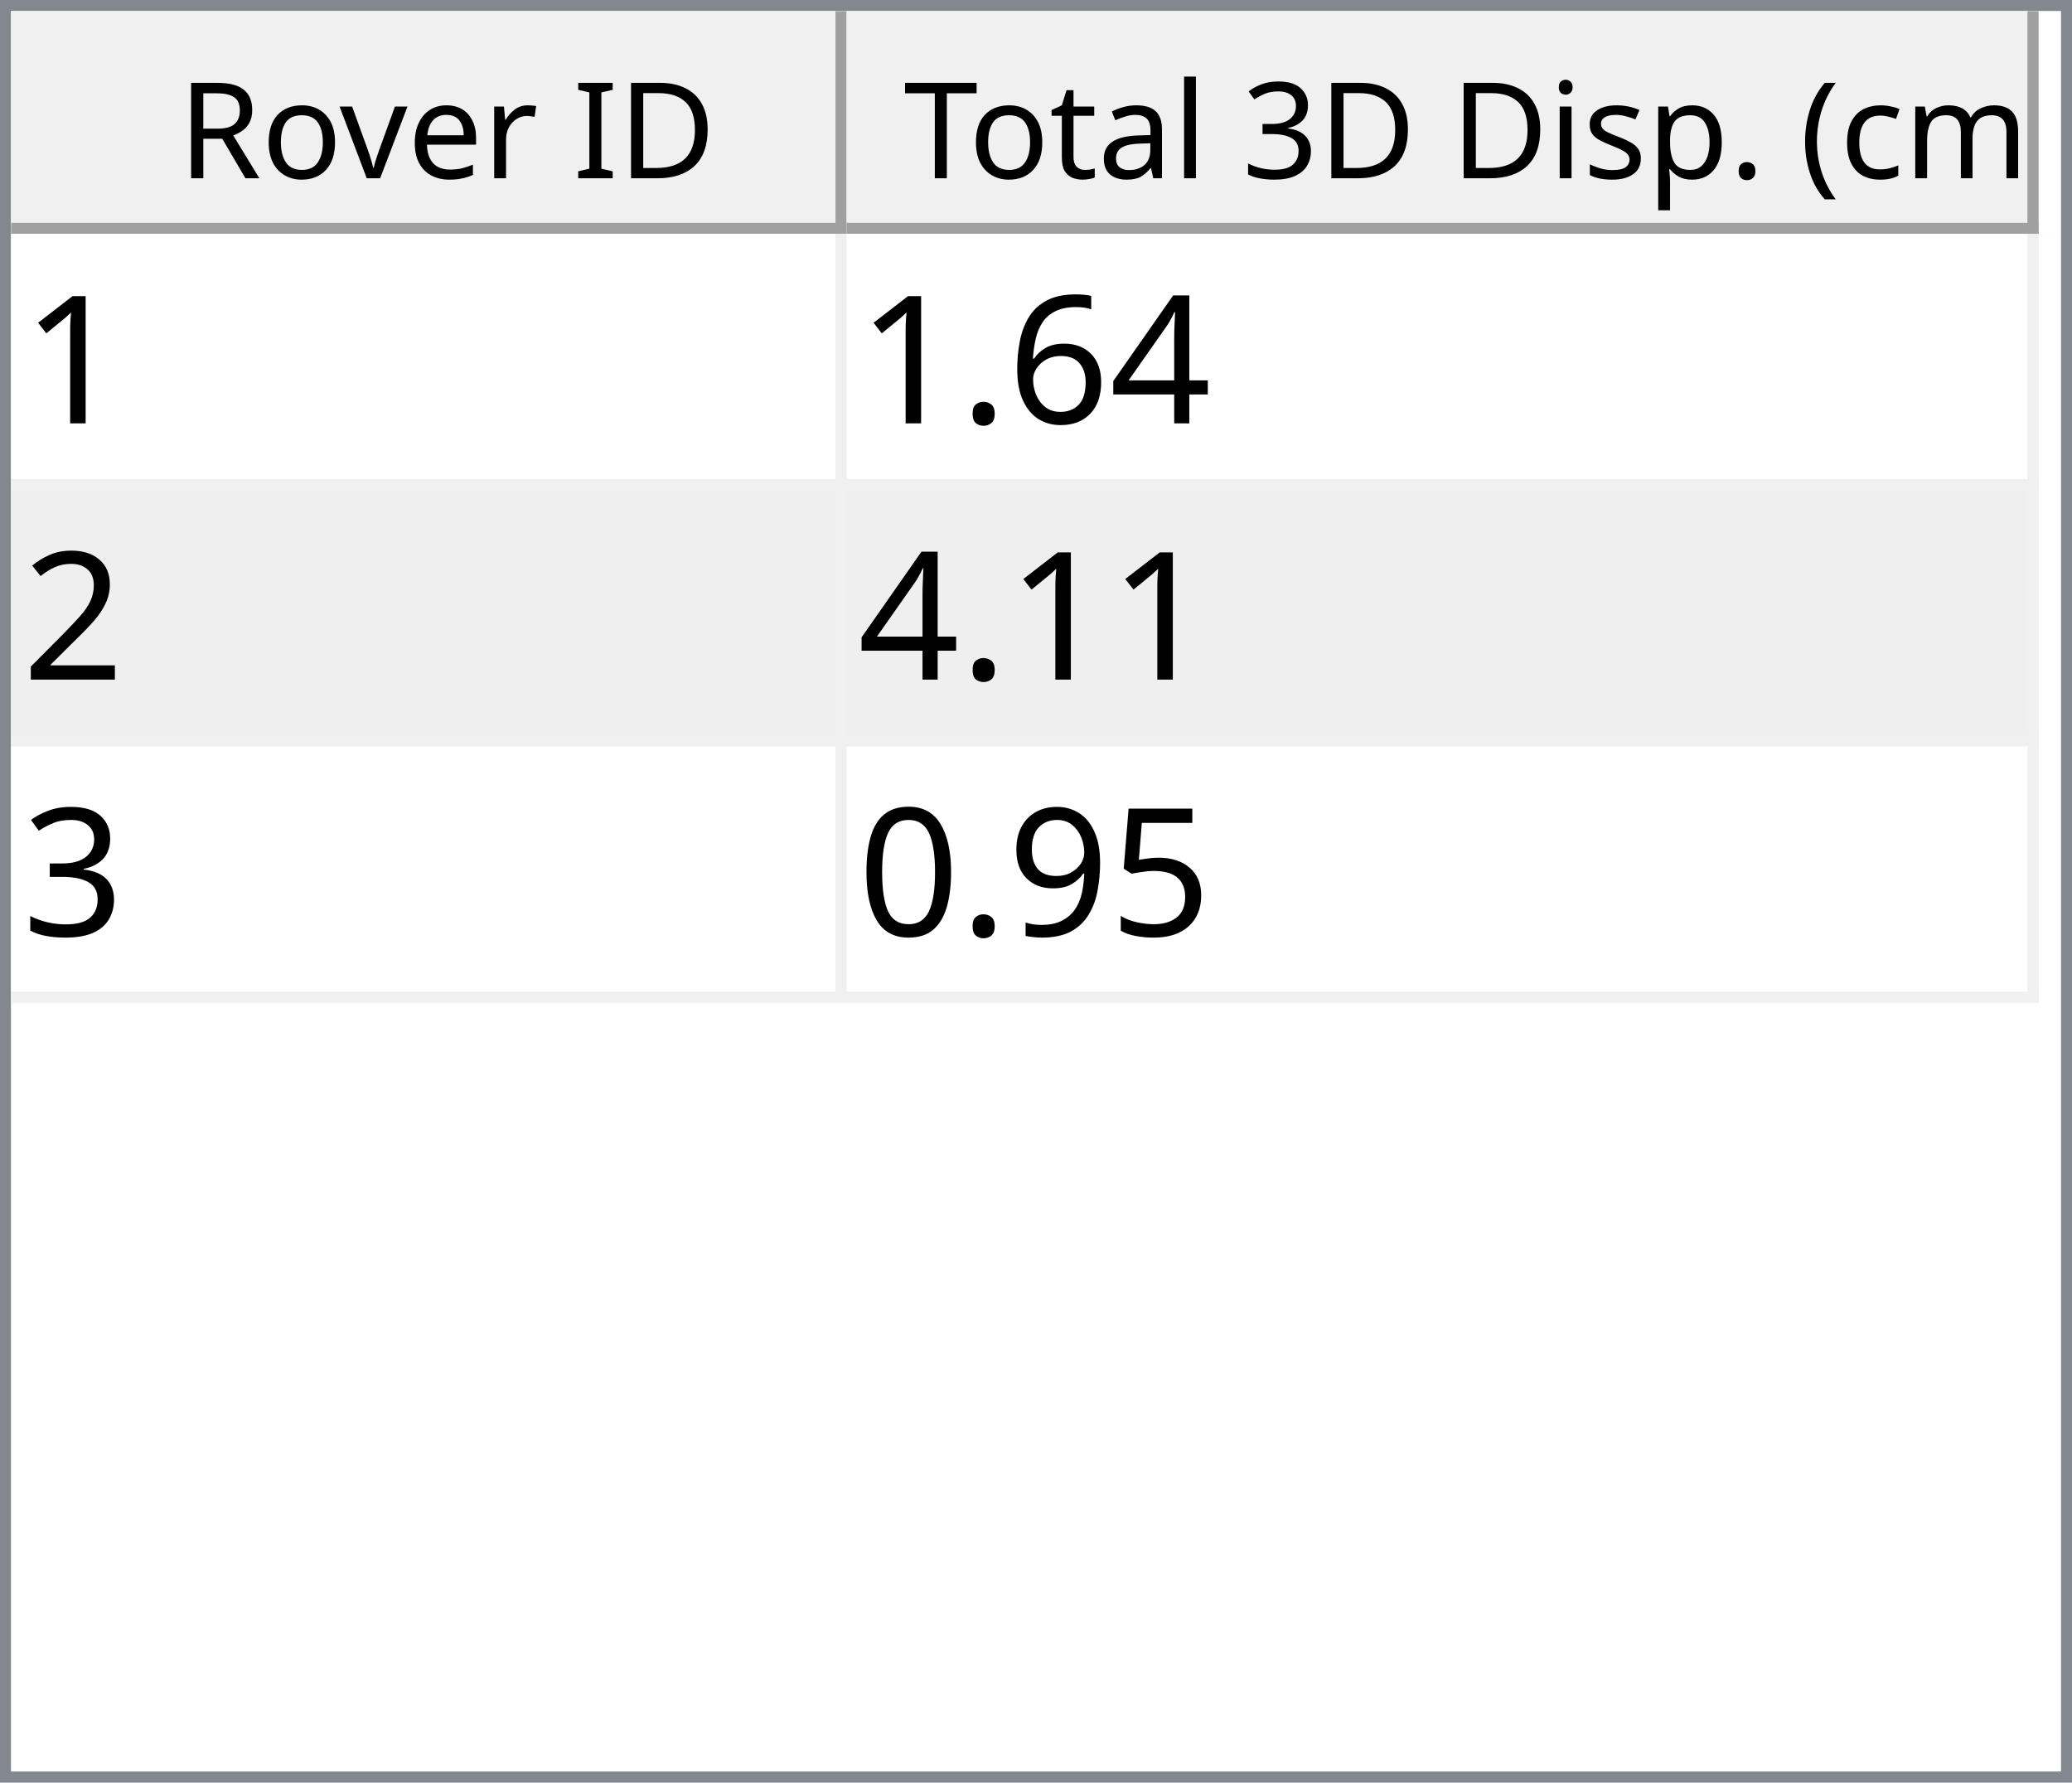
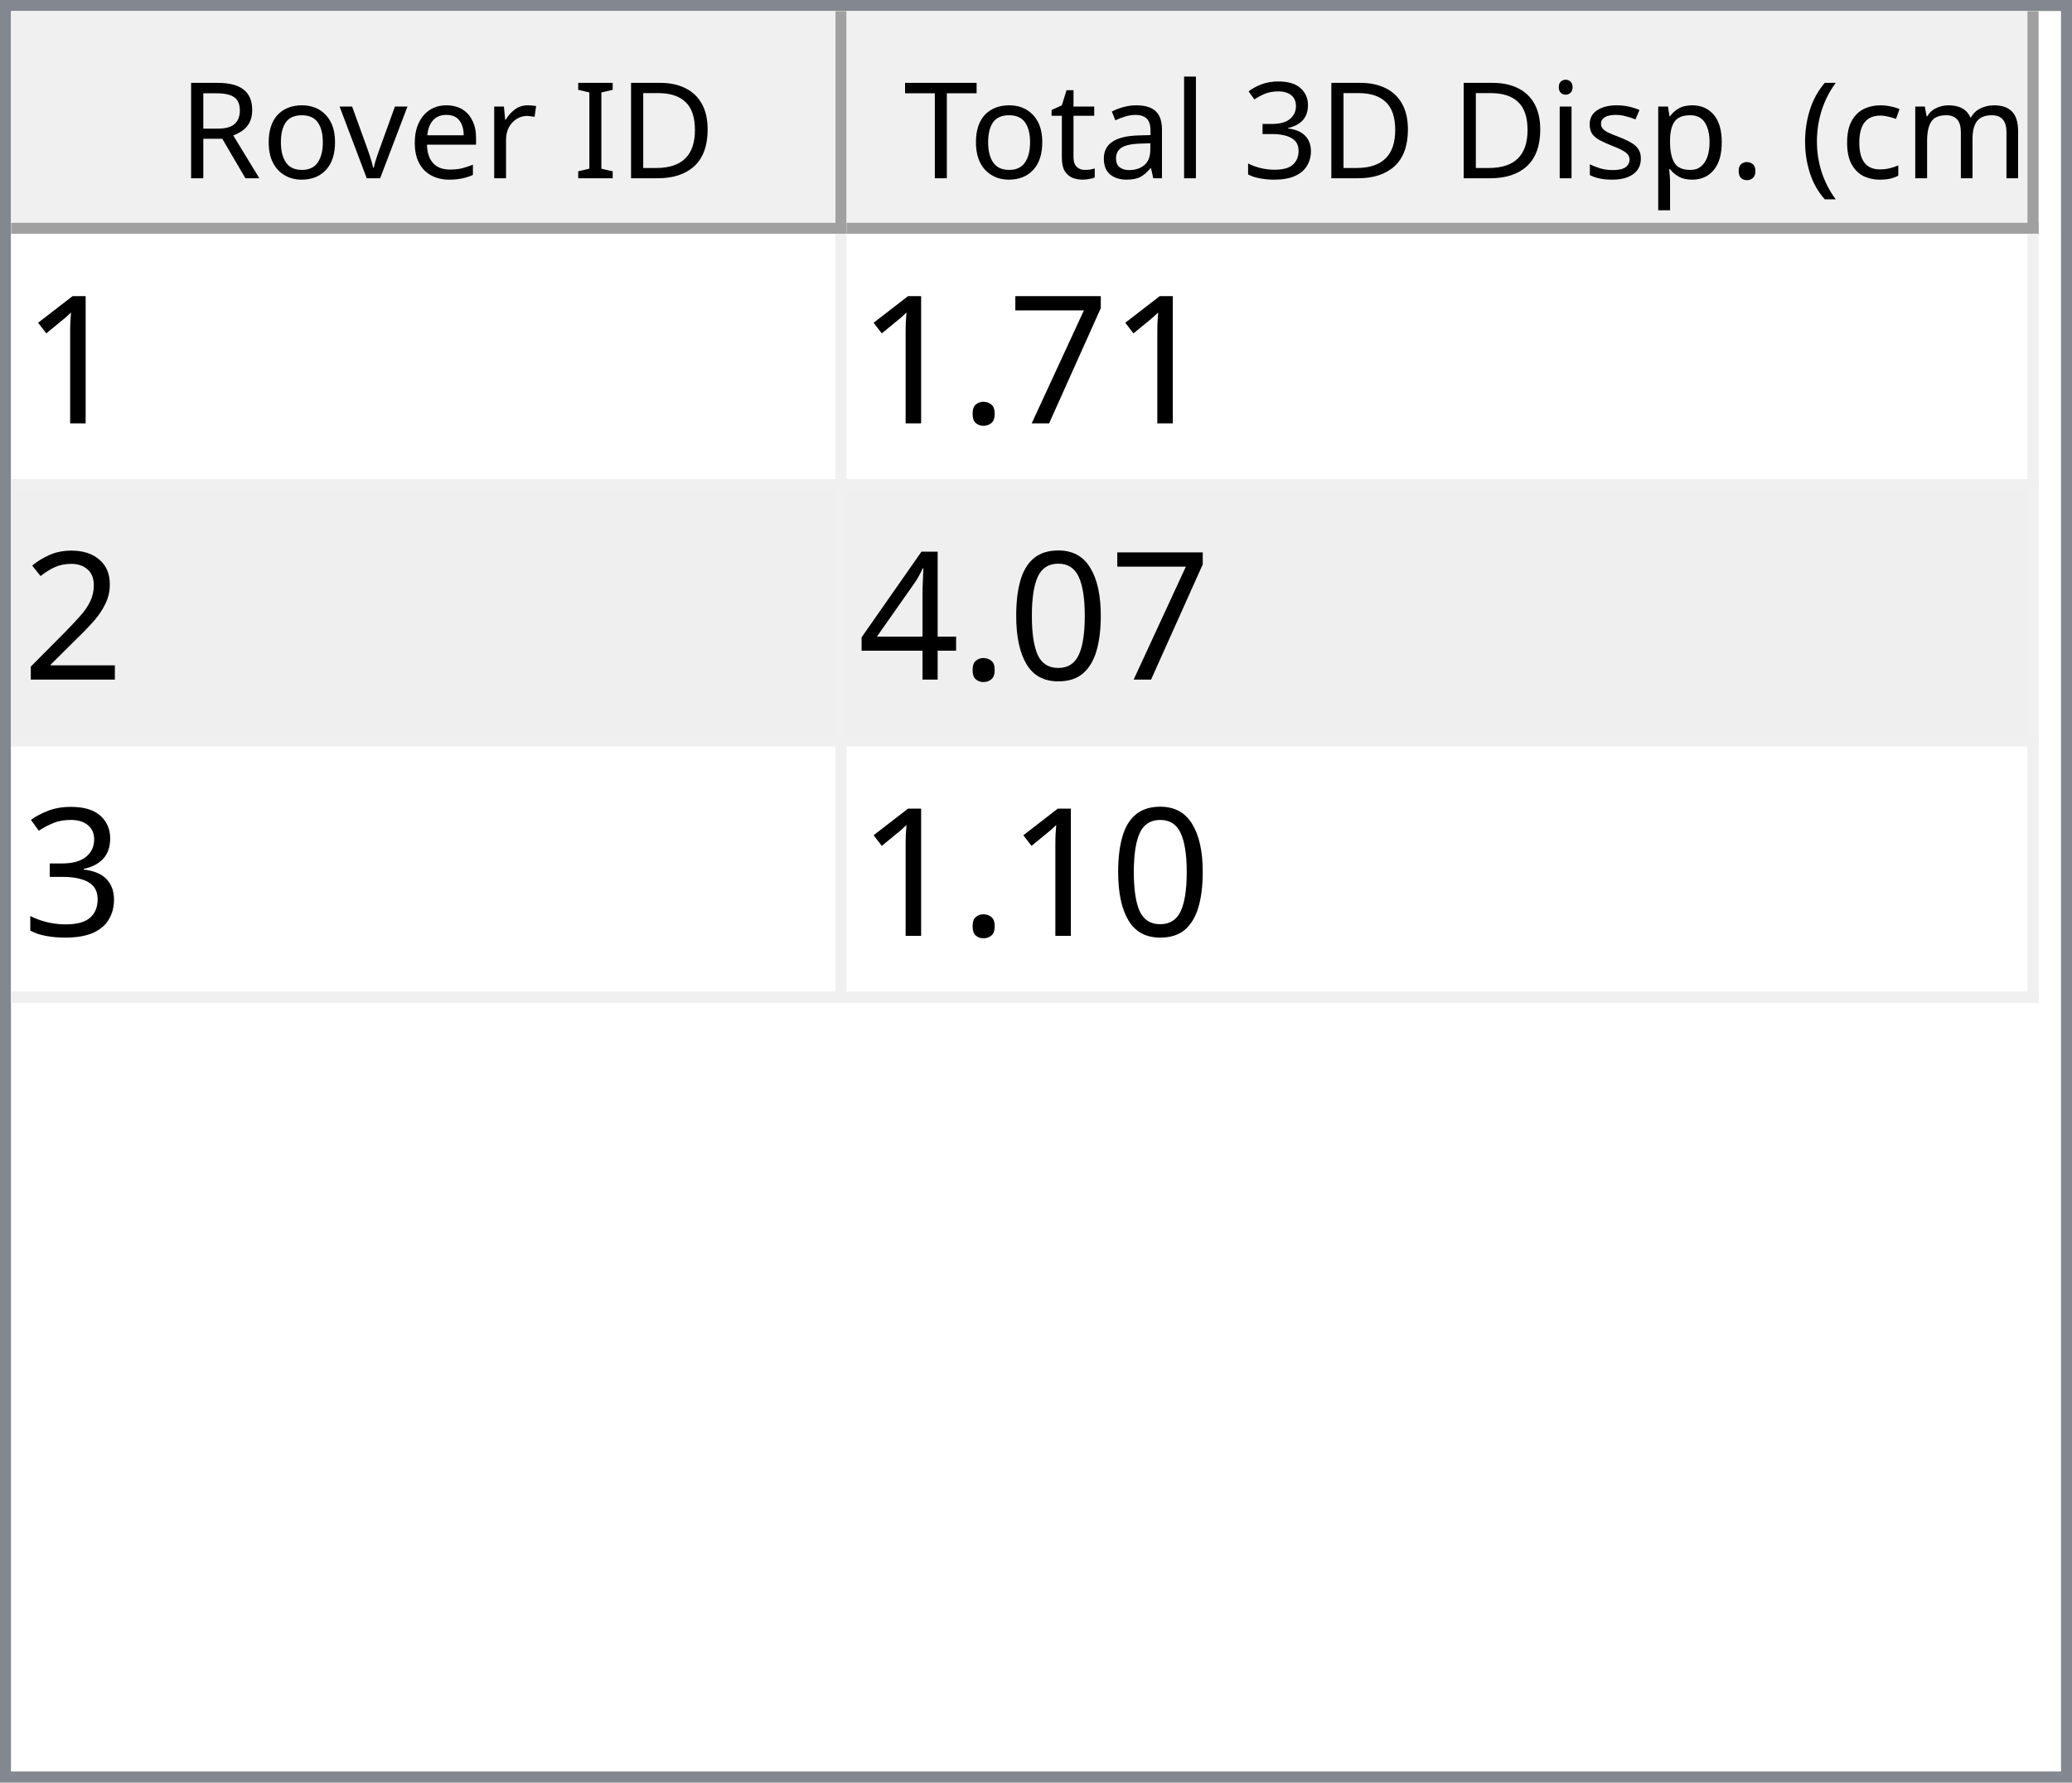
<svg xmlns="http://www.w3.org/2000/svg" style="fill-opacity:1; color-rendering:auto; color-interpolation:auto; text-rendering:auto; stroke:black; stroke-linecap:square; stroke-miterlimit:10; shape-rendering:auto; stroke-opacity:1; fill:black; stroke-dasharray:none; font-weight:normal; stroke-width:1; font-family:'Dialog'; font-style:normal; stroke-linejoin:miter; font-size:12px; stroke-dashoffset:0; image-rendering:auto;" width="186" height="160">
  <defs id="genericDefs" />
  <g>
    <defs id="defs1">
      <clipPath clipPathUnits="userSpaceOnUse" id="clipPath1">
        <path d="M0 0 L186 0 L186 160 L0 160 L0 0 Z" />
      </clipPath>
      <clipPath clipPathUnits="userSpaceOnUse" id="clipPath2">
        <path d="M0 0 L0 160 L186 160 L186 0 Z" />
      </clipPath>
      <clipPath clipPathUnits="userSpaceOnUse" id="clipPath3">
        <path d="M0 0 L0 20 L184 20 L184 0 Z" />
      </clipPath>
      <clipPath clipPathUnits="userSpaceOnUse" id="clipPath4">
        <path d="M0 0 L0 20 L75 20 L75 0 Z" />
      </clipPath>
      <clipPath clipPathUnits="userSpaceOnUse" id="clipPath5">
        <path d="M1 1 L1 19 L74 19 L74 1 Z" />
      </clipPath>
      <clipPath clipPathUnits="userSpaceOnUse" id="clipPath6">
        <path d="M0 0 L0 18 L73 18 L73 0 Z" />
      </clipPath>
      <clipPath clipPathUnits="userSpaceOnUse" id="clipPath7">
        <path d="M-0.5 -0.5 L-0.5 19.5 L74.5 19.5 L74.5 -0.5 Z" />
      </clipPath>
      <clipPath clipPathUnits="userSpaceOnUse" id="clipPath8">
        <path d="M0 0 L0 20 L107 20 L107 0 Z" />
      </clipPath>
      <clipPath clipPathUnits="userSpaceOnUse" id="clipPath9">
        <path d="M1 1 L1 19 L106 19 L106 1 Z" />
      </clipPath>
      <clipPath clipPathUnits="userSpaceOnUse" id="clipPath10">
        <path d="M0 0 L0 18 L105 18 L105 0 Z" />
      </clipPath>
      <clipPath clipPathUnits="userSpaceOnUse" id="clipPath11">
        <path d="M-0.5 -0.5 L-0.5 19.5 L106.5 19.5 L106.5 -0.5 Z" />
      </clipPath>
      <clipPath clipPathUnits="userSpaceOnUse" id="clipPath12">
        <path d="M0 0 L0 138 L184 138 L184 0 Z" />
      </clipPath>
      <clipPath clipPathUnits="userSpaceOnUse" id="clipPath13">
        <path d="M0 0 L0 69 L182 69 L182 0 Z" />
      </clipPath>
      <clipPath clipPathUnits="userSpaceOnUse" id="clipPath14">
        <path d="M-0.5 -0.5 L-0.5 68.5 L181.5 68.5 L181.5 -0.5 Z" />
      </clipPath>
      <clipPath clipPathUnits="userSpaceOnUse" id="clipPath15">
        <path d="M0 0 L0 22 L74 22 L74 0 Z" />
      </clipPath>
      <clipPath clipPathUnits="userSpaceOnUse" id="clipPath16">
        <path d="M0 0 L0 22 L106 22 L106 0 Z" />
      </clipPath>
      <font horiz-adv-x="64.551" id="font1">
        <font-face ascent="107.91" descent="25.098" units-per-em="100" style="font-style:normal; font-family:Segoe UI; font-weight:normal;" />
        <missing-glyph horiz-adv-x="64.551" d="M8.109 0 L8.109 68.266 L56.453 68.266 L56.453 0 L8.109 0 ZM15.328 7.234 L49.219 7.234 L49.219 61.031 L15.328 61.031 L15.328 7.234 Z" />
        <glyph unicode="D" horiz-adv-x="70.117" d="M9.188 0 L9.188 70.016 L28.516 70.016 Q65.531 70.016 65.531 35.891 Q65.531 19.672 55.25 9.836 Q44.969 0 27.734 0 L9.188 0 ZM17.391 62.594 L17.391 7.422 L27.828 7.422 Q41.609 7.422 49.273 14.797 Q56.938 22.172 56.938 35.688 Q56.938 62.594 28.328 62.594 L17.391 62.594 Z" />
        <glyph unicode="I" horiz-adv-x="26.611" d="M17.391 0 L9.188 0 L9.188 70.016 L17.391 70.016 L17.391 0 Z" />
        <glyph unicode=" " horiz-adv-x="27.393" d="" />
        <glyph unicode="r" horiz-adv-x="34.766" d="M34.188 41.891 Q32.078 43.5 28.125 43.5 Q23 43.5 19.555 38.672 Q16.109 33.844 16.109 25.484 L16.109 0 L8.109 0 L8.109 50 L16.109 50 L16.109 39.703 L16.312 39.703 Q18.016 44.969 21.531 47.922 Q25.047 50.875 29.391 50.875 Q32.516 50.875 34.188 50.203 L34.188 41.891 Z" />
        <glyph unicode="e" horiz-adv-x="52.295" d="M48.297 23 L12.984 23 Q13.188 14.656 17.484 10.109 Q21.781 5.562 29.297 5.562 Q37.75 5.562 44.828 11.141 L44.828 3.609 Q38.234 -1.172 27.391 -1.172 Q16.797 -1.172 10.742 5.641 Q4.688 12.453 4.688 24.812 Q4.688 36.469 11.305 43.82 Q17.922 51.172 27.734 51.172 Q37.547 51.172 42.922 44.828 Q48.297 38.484 48.297 27.203 L48.297 23 ZM40.094 29.781 Q40.047 36.719 36.75 40.578 Q33.453 44.438 27.594 44.438 Q21.922 44.438 17.969 40.383 Q14.016 36.328 13.094 29.781 L40.094 29.781 Z" />
        <glyph unicode="v" horiz-adv-x="47.9" d="M47.406 50 L27.484 0 L19.625 0 L0.688 50 L9.469 50 L22.172 13.672 Q23.578 9.672 23.922 6.688 L24.125 6.688 Q24.609 10.453 25.688 13.484 L38.969 50 L47.406 50 Z" />
        <glyph unicode="o" horiz-adv-x="58.594" d="M29 -1.172 Q17.922 -1.172 11.305 5.836 Q4.688 12.844 4.688 24.422 Q4.688 37.016 11.57 44.094 Q18.453 51.172 30.172 51.172 Q41.359 51.172 47.633 44.289 Q53.906 37.406 53.906 25.203 Q53.906 13.234 47.141 6.031 Q40.375 -1.172 29 -1.172 ZM29.594 44.438 Q21.875 44.438 17.383 39.188 Q12.891 33.938 12.891 24.703 Q12.891 15.828 17.43 10.695 Q21.969 5.562 29.594 5.562 Q37.359 5.562 41.531 10.594 Q45.703 15.625 45.703 24.906 Q45.703 34.281 41.531 39.359 Q37.359 44.438 29.594 44.438 Z" />
        <glyph unicode="R" horiz-adv-x="59.814" d="M59.375 0 L49.609 0 L37.891 19.625 Q36.281 22.359 34.766 24.289 Q33.25 26.219 31.664 27.438 Q30.078 28.656 28.25 29.219 Q26.422 29.781 24.125 29.781 L17.391 29.781 L17.391 0 L9.188 0 L9.188 70.016 L30.078 70.016 Q34.672 70.016 38.555 68.867 Q42.438 67.719 45.289 65.375 Q48.141 63.031 49.758 59.547 Q51.375 56.062 51.375 51.375 Q51.375 47.703 50.273 44.656 Q49.172 41.609 47.148 39.211 Q45.125 36.812 42.266 35.133 Q39.406 33.453 35.844 32.516 L35.844 32.328 Q37.594 31.547 38.891 30.547 Q40.188 29.547 41.359 28.18 Q42.531 26.812 43.68 25.078 Q44.828 23.344 46.234 21.047 L59.375 0 ZM17.391 62.594 L17.391 37.203 L28.516 37.203 Q31.594 37.203 34.203 38.133 Q36.812 39.062 38.719 40.797 Q40.625 42.531 41.703 45.047 Q42.781 47.562 42.781 50.688 Q42.781 56.297 39.141 59.445 Q35.5 62.594 28.609 62.594 L17.391 62.594 Z" />
        <glyph unicode=")" horiz-adv-x="30.176" d="M8.297 -15.922 L1.172 -15.922 Q16.406 2.344 16.406 26.812 Q16.406 51.469 1.078 70.016 L8.297 70.016 Q23.531 52.156 23.531 26.703 Q23.531 1.375 8.297 -15.922 Z" />
        <glyph unicode="m" horiz-adv-x="86.133" d="M79.109 0 L71.094 0 L71.094 28.719 Q71.094 37.016 68.531 40.727 Q65.969 44.438 59.906 44.438 Q54.781 44.438 51.195 39.75 Q47.609 35.062 47.609 28.516 L47.609 0 L39.594 0 L39.594 29.688 Q39.594 44.438 28.219 44.438 Q22.953 44.438 19.531 40.016 Q16.109 35.594 16.109 28.516 L16.109 0 L8.109 0 L8.109 50 L16.109 50 L16.109 42.094 L16.312 42.094 Q21.625 51.172 31.844 51.172 Q36.969 51.172 40.773 48.312 Q44.578 45.453 46 40.828 Q51.562 51.172 62.594 51.172 Q79.109 51.172 79.109 30.812 L79.109 0 Z" />
        <glyph unicode="c" horiz-adv-x="46.191" d="M42.188 2.297 Q36.422 -1.172 28.516 -1.172 Q17.828 -1.172 11.258 5.789 Q4.688 12.75 4.688 23.828 Q4.688 36.188 11.766 43.68 Q18.844 51.172 30.672 51.172 Q37.25 51.172 42.281 48.734 L42.281 40.531 Q36.719 44.438 30.375 44.438 Q22.703 44.438 17.797 38.945 Q12.891 33.453 12.891 24.516 Q12.891 15.719 17.508 10.641 Q22.125 5.562 29.891 5.562 Q36.422 5.562 42.188 9.906 L42.188 2.297 Z" />
        <glyph unicode="(" horiz-adv-x="30.176" d="M29.109 -15.922 L21.969 -15.922 Q6.844 1.375 6.844 26.703 Q6.844 52.156 21.969 70.016 L29.203 70.016 Q13.875 51.469 13.875 26.812 Q13.875 2.344 29.109 -15.922 Z" />
        <glyph unicode="." horiz-adv-x="21.68" d="M10.891 -1.078 Q8.641 -1.078 7.055 0.539 Q5.469 2.156 5.469 4.391 Q5.469 6.641 7.055 8.273 Q8.641 9.906 10.891 9.906 Q13.188 9.906 14.797 8.273 Q16.406 6.641 16.406 4.391 Q16.406 2.156 14.797 0.539 Q13.188 -1.078 10.891 -1.078 Z" />
        <glyph unicode="p" horiz-adv-x="58.789" d="M16.312 7.234 L16.109 7.234 L16.109 -23 L8.109 -23 L8.109 50 L16.109 50 L16.109 41.219 L16.312 41.219 Q22.219 51.172 33.594 51.172 Q43.266 51.172 48.688 44.461 Q54.109 37.75 54.109 26.469 Q54.109 13.922 48 6.375 Q41.891 -1.172 31.297 -1.172 Q21.578 -1.172 16.312 7.234 ZM16.109 27.391 L16.109 20.406 Q16.109 14.203 20.141 9.883 Q24.172 5.562 30.375 5.562 Q37.641 5.562 41.773 11.133 Q45.906 16.703 45.906 26.609 Q45.906 34.969 42.047 39.703 Q38.188 44.438 31.594 44.438 Q24.609 44.438 20.359 39.578 Q16.109 34.719 16.109 27.391 Z" />
        <glyph unicode="s" horiz-adv-x="42.432" d="M5.078 1.812 L5.078 10.406 Q11.625 5.562 19.484 5.562 Q30.031 5.562 30.031 12.594 Q30.031 14.594 29.125 15.992 Q28.219 17.391 26.68 18.461 Q25.141 19.531 23.07 20.383 Q21 21.234 18.609 22.172 Q15.281 23.484 12.766 24.828 Q10.25 26.172 8.57 27.859 Q6.891 29.547 6.031 31.695 Q5.172 33.844 5.172 36.719 Q5.172 40.234 6.789 42.945 Q8.406 45.656 11.086 47.484 Q13.766 49.312 17.211 50.242 Q20.656 51.172 24.312 51.172 Q30.812 51.172 35.938 48.922 L35.938 40.828 Q30.422 44.438 23.25 44.438 Q21 44.438 19.195 43.922 Q17.391 43.406 16.094 42.477 Q14.797 41.547 14.086 40.258 Q13.375 38.969 13.375 37.406 Q13.375 35.453 14.086 34.133 Q14.797 32.812 16.164 31.789 Q17.531 30.766 19.484 29.938 Q21.438 29.109 23.922 28.125 Q27.25 26.859 29.883 25.516 Q32.516 24.172 34.375 22.484 Q36.234 20.797 37.234 18.602 Q38.234 16.406 38.234 13.375 Q38.234 9.672 36.602 6.938 Q34.969 4.203 32.234 2.398 Q29.5 0.594 25.93 -0.289 Q22.359 -1.172 18.453 -1.172 Q10.75 -1.172 5.078 1.812 Z" />
        <glyph unicode="i" horiz-adv-x="24.219" d="M12.203 62.703 Q10.062 62.703 8.547 64.164 Q7.031 65.625 7.031 67.875 Q7.031 70.125 8.547 71.609 Q10.062 73.094 12.203 73.094 Q14.406 73.094 15.945 71.609 Q17.484 70.125 17.484 67.875 Q17.484 65.719 15.945 64.211 Q14.406 62.703 12.203 62.703 ZM16.109 0 L8.109 0 L8.109 50 L16.109 50 L16.109 0 Z" />
        <glyph unicode="3" horiz-adv-x="53.906" d="M46.531 19.828 Q46.531 15.094 44.75 11.211 Q42.969 7.328 39.719 4.57 Q36.469 1.812 31.93 0.297 Q27.391 -1.219 21.922 -1.219 Q11.922 -1.219 6 2.594 L6 11.188 Q13.094 5.609 22.219 5.609 Q25.875 5.609 28.828 6.539 Q31.781 7.469 33.906 9.227 Q36.031 10.984 37.18 13.477 Q38.328 15.969 38.328 19.094 Q38.328 32.812 18.797 32.812 L12.984 32.812 L12.984 39.594 L18.5 39.594 Q35.797 39.594 35.797 52.484 Q35.797 64.406 22.609 64.406 Q15.188 64.406 8.688 59.422 L8.688 67.188 Q15.375 71.188 24.609 71.188 Q29 71.188 32.57 69.969 Q36.141 68.75 38.68 66.555 Q41.219 64.359 42.609 61.281 Q44 58.203 44 54.5 Q44 40.672 30.031 36.719 L30.031 36.531 Q33.594 36.141 36.625 34.797 Q39.656 33.453 41.852 31.305 Q44.047 29.156 45.289 26.25 Q46.531 23.344 46.531 19.828 Z" />
        <glyph unicode="l" horiz-adv-x="24.219" d="M16.109 0 L8.109 0 L8.109 74.031 L16.109 74.031 L16.109 0 Z" />
        <glyph unicode="a" horiz-adv-x="50.879" d="M43.891 0 L35.891 0 L35.891 7.812 L35.688 7.812 Q30.469 -1.172 20.312 -1.172 Q12.844 -1.172 8.617 2.781 Q4.391 6.734 4.391 13.281 Q4.391 27.297 20.906 29.594 L35.891 31.688 Q35.891 44.438 25.594 44.438 Q16.547 44.438 9.281 38.281 L9.281 46.484 Q16.656 51.172 26.266 51.172 Q43.891 51.172 43.891 32.516 L43.891 0 ZM35.891 25.297 L23.828 23.641 Q18.266 22.859 15.43 20.875 Q12.594 18.891 12.594 13.875 Q12.594 10.203 15.211 7.883 Q17.828 5.562 22.172 5.562 Q28.125 5.562 32.008 9.742 Q35.891 13.922 35.891 20.312 L35.891 25.297 Z" />
        <glyph unicode="t" horiz-adv-x="33.887" d="M31.297 0.484 Q28.469 -1.078 23.828 -1.078 Q10.688 -1.078 10.688 13.578 L10.688 43.172 L2.094 43.172 L2.094 50 L10.688 50 L10.688 62.203 L18.703 64.797 L18.703 50 L31.297 50 L31.297 43.172 L18.703 43.172 L18.703 14.984 Q18.703 9.969 20.414 7.82 Q22.125 5.672 26.078 5.672 Q29.109 5.672 31.297 7.328 L31.297 0.484 Z" />
        <glyph unicode="T" horiz-adv-x="52.393" d="M50.594 62.594 L30.375 62.594 L30.375 0 L22.172 0 L22.172 62.594 L2 62.594 L2 70.016 L50.594 70.016 L50.594 62.594 Z" />
      </font>
      <font horiz-adv-x="75.0" id="font2">
        <font-face ascent="100.537" descent="21.973" units-per-em="100" style="font-style:normal; font-family:sans-serif; font-weight:normal;" />
        <missing-glyph horiz-adv-x="75.0" d="M12.5 0 L12.5 62.5 L62.5 62.5 L62.5 0 L12.5 0 ZM14.062 1.562 L60.938 1.562 L60.938 60.938 L14.062 60.938 L14.062 1.562 Z" />
        <glyph unicode="1" horiz-adv-x="55.615" d="M37.25 0 L28.469 0 L28.469 56 Q25.297 52.984 20.141 49.953 Q14.984 46.922 10.891 45.406 L10.891 53.906 Q18.266 57.375 23.781 62.305 Q29.297 67.234 31.594 71.875 L37.25 71.875 L37.25 0 Z" />
-         <glyph unicode="4" horiz-adv-x="55.615" d="M32.328 0 L32.328 17.141 L1.266 17.141 L1.266 25.203 L33.938 71.578 L41.109 71.578 L41.109 25.203 L50.781 25.203 L50.781 17.141 L41.109 17.141 L41.109 0 L32.328 0 ZM32.328 25.203 L32.328 57.469 L9.906 25.203 L32.328 25.203 Z" />
-         <glyph unicode="6" horiz-adv-x="55.615" d="M49.75 54.047 L41.016 53.375 Q39.844 58.547 37.703 60.891 Q34.125 64.656 28.906 64.656 Q24.703 64.656 21.531 62.312 Q17.391 59.281 14.992 53.469 Q12.594 47.656 12.5 36.922 Q15.672 41.75 20.266 44.094 Q24.859 46.438 29.891 46.438 Q38.672 46.438 44.852 39.969 Q51.031 33.5 51.031 23.25 Q51.031 16.5 48.125 10.719 Q45.219 4.938 40.141 1.859 Q35.062 -1.219 28.609 -1.219 Q17.625 -1.219 10.695 6.859 Q3.766 14.938 3.766 33.5 Q3.766 54.25 11.422 63.672 Q18.109 71.875 29.438 71.875 Q37.891 71.875 43.289 67.141 Q48.688 62.406 49.75 54.047 ZM13.875 23.188 Q13.875 18.656 15.797 14.508 Q17.719 10.359 21.188 8.18 Q24.656 6 28.469 6 Q34.031 6 38.039 10.492 Q42.047 14.984 42.047 22.703 Q42.047 30.125 38.086 34.398 Q34.125 38.672 28.125 38.672 Q22.172 38.672 18.023 34.398 Q13.875 30.125 13.875 23.188 Z" />
+         <glyph unicode="7" horiz-adv-x="55.615" d="M4.734 62.203 L4.734 70.656 L51.078 70.656 L51.078 63.812 Q44.234 56.547 37.523 44.484 Q30.812 32.422 27.156 19.672 Q24.516 10.688 23.781 0 L14.75 0 Q14.891 8.453 18.062 20.414 Q21.234 32.375 27.172 43.484 Q33.109 54.594 39.797 62.203 L4.734 62.203 Z" />
        <glyph unicode="." horiz-adv-x="27.783" d="M9.078 0 L9.078 10.016 L19.094 10.016 L19.094 0 L9.078 0 Z" />
        <glyph unicode="2" horiz-adv-x="55.615" d="M50.344 8.453 L50.344 0 L3.031 0 Q2.938 3.172 4.047 6.109 Q5.859 10.938 9.836 15.625 Q13.812 20.312 21.344 26.469 Q33.016 36.031 37.117 41.625 Q41.219 47.219 41.219 52.203 Q41.219 57.422 37.477 61.008 Q33.734 64.594 27.734 64.594 Q21.391 64.594 17.578 60.789 Q13.766 56.984 13.719 50.25 L4.688 51.172 Q5.609 61.281 11.664 66.578 Q17.719 71.875 27.938 71.875 Q38.234 71.875 44.242 66.164 Q50.25 60.453 50.25 52 Q50.25 47.703 48.492 43.555 Q46.734 39.406 42.656 34.812 Q38.578 30.219 29.109 22.219 Q21.188 15.578 18.945 13.211 Q16.703 10.844 15.234 8.453 L50.344 8.453 Z" />
+         <glyph unicode="0" horiz-adv-x="55.615" d="M4.156 35.297 Q4.156 48 6.766 55.742 Q9.375 63.484 14.523 67.68 Q19.672 71.875 27.484 71.875 Q33.25 71.875 37.594 69.555 Q41.938 67.234 44.773 62.867 Q47.609 58.5 49.219 52.227 Q50.828 45.953 50.828 35.297 Q50.828 22.703 48.242 14.969 Q45.656 7.234 40.508 3.008 Q35.359 -1.219 27.484 -1.219 Q17.141 -1.219 11.234 6.203 Q4.156 15.141 4.156 35.297 ZM13.188 35.297 Q13.188 17.672 17.312 11.836 Q21.438 6 27.484 6 Q33.547 6 37.672 11.859 Q41.797 17.719 41.797 35.297 Q41.797 52.984 37.672 58.789 Q33.547 64.594 27.391 64.594 Q21.344 64.594 17.719 59.469 Q13.188 52.938 13.188 35.297 Z" />
+         <glyph unicode="4" horiz-adv-x="55.615" d="M32.328 0 L32.328 17.141 L1.266 17.141 L1.266 25.203 L33.938 71.578 L41.109 71.578 L41.109 25.203 L50.781 25.203 L50.781 17.141 L41.109 17.141 L41.109 0 L32.328 0 ZM32.328 25.203 L32.328 57.469 L9.906 25.203 L32.328 25.203 Z" />
        <glyph unicode="3" horiz-adv-x="55.615" d="M4.203 18.891 L12.984 20.062 Q14.5 12.594 18.141 9.297 Q21.781 6 27 6 Q33.203 6 37.477 10.297 Q41.75 14.594 41.75 20.953 Q41.75 27 37.797 30.93 Q33.844 34.859 27.734 34.859 Q25.25 34.859 21.531 33.891 L22.516 41.609 Q23.391 41.5 23.922 41.5 Q29.547 41.5 34.039 44.43 Q38.531 47.359 38.531 53.469 Q38.531 58.297 35.258 61.477 Q31.984 64.656 26.812 64.656 Q21.688 64.656 18.266 61.43 Q14.844 58.203 13.875 51.766 L5.078 53.328 Q6.688 62.156 12.398 67.016 Q18.109 71.875 26.609 71.875 Q32.469 71.875 37.398 69.359 Q42.328 66.844 44.945 62.5 Q47.562 58.156 47.562 53.266 Q47.562 48.641 45.07 44.828 Q42.578 41.016 37.703 38.766 Q44.047 37.312 47.562 32.695 Q51.078 28.078 51.078 21.141 Q51.078 11.766 44.242 5.25 Q37.406 -1.266 26.953 -1.266 Q17.531 -1.266 11.305 4.352 Q5.078 9.969 4.203 18.891 Z" />
-         <glyph unicode="5" horiz-adv-x="55.615" d="M4.156 18.75 L13.375 19.531 Q14.406 12.797 18.141 9.398 Q21.875 6 27.156 6 Q33.5 6 37.891 10.789 Q42.281 15.578 42.281 23.484 Q42.281 31 38.062 35.352 Q33.844 39.703 27 39.703 Q22.75 39.703 19.336 37.773 Q15.922 35.844 13.969 32.766 L5.719 33.844 L12.641 70.609 L48.25 70.609 L48.25 62.203 L19.672 62.203 L15.828 42.969 Q22.266 47.469 29.344 47.469 Q38.719 47.469 45.164 40.969 Q51.609 34.469 51.609 24.266 Q51.609 14.547 45.953 7.469 Q39.062 -1.219 27.156 -1.219 Q17.391 -1.219 11.211 4.25 Q5.031 9.719 4.156 18.75 Z" />
-         <glyph unicode="9" horiz-adv-x="55.615" d="M5.469 16.547 L13.922 17.328 Q14.984 11.375 18.016 8.688 Q21.047 6 25.781 6 Q29.828 6 32.883 7.859 Q35.938 9.719 37.891 12.82 Q39.844 15.922 41.164 21.195 Q42.484 26.469 42.484 31.938 Q42.484 32.516 42.438 33.688 Q39.797 29.5 35.234 26.883 Q30.672 24.266 25.344 24.266 Q16.453 24.266 10.305 30.711 Q4.156 37.156 4.156 47.703 Q4.156 58.594 10.578 65.234 Q17 71.875 26.656 71.875 Q33.641 71.875 39.43 68.117 Q45.219 64.359 48.219 57.398 Q51.219 50.438 51.219 37.25 Q51.219 23.531 48.242 15.406 Q45.266 7.281 39.383 3.031 Q33.5 -1.219 25.594 -1.219 Q17.188 -1.219 11.867 3.445 Q6.547 8.109 5.469 16.547 ZM41.453 48.141 Q41.453 55.719 37.43 60.156 Q33.406 64.594 27.734 64.594 Q21.875 64.594 17.531 59.812 Q13.188 55.031 13.188 47.406 Q13.188 40.578 17.312 36.305 Q21.438 32.031 27.484 32.031 Q33.594 32.031 37.523 36.305 Q41.453 40.578 41.453 48.141 Z" />
-         <glyph unicode="0" horiz-adv-x="55.615" d="M4.156 35.297 Q4.156 48 6.766 55.742 Q9.375 63.484 14.523 67.68 Q19.672 71.875 27.484 71.875 Q33.25 71.875 37.594 69.555 Q41.938 67.234 44.773 62.867 Q47.609 58.5 49.219 52.227 Q50.828 45.953 50.828 35.297 Q50.828 22.703 48.242 14.969 Q45.656 7.234 40.508 3.008 Q35.359 -1.219 27.484 -1.219 Q17.141 -1.219 11.234 6.203 Q4.156 15.141 4.156 35.297 ZM13.188 35.297 Q13.188 17.672 17.312 11.836 Q21.438 6 27.484 6 Q33.547 6 37.672 11.859 Q41.797 17.719 41.797 35.297 Q41.797 52.984 37.672 58.789 Q33.547 64.594 27.391 64.594 Q21.344 64.594 17.719 59.469 Q13.188 52.938 13.188 35.297 Z" />
      </font>
    </defs>
    <g style="fill:white; stroke:white;">
      <rect x="0" y="0" width="186" style="clip-path:url(#clipPath1); stroke:none;" height="160" />
    </g>
    <g style="fill:white; text-rendering:optimizeSpeed; color-rendering:optimizeSpeed; image-rendering:optimizeSpeed; shape-rendering:crispEdges; stroke:white; color-interpolation:sRGB;">
      <rect x="0" width="186" height="160" y="0" style="stroke:none;" />
      <path style="stroke:none;" d="M0 160 L186 160 L186 0 L0 0 Z" />
    </g>
    <g style="fill:rgb(240,240,240); font-family:'Segoe UI'; stroke:rgb(240,240,240);">
      <rect x="0" y="0" width="186" style="clip-path:url(#clipPath2); stroke:none;" height="160" />
    </g>
    <g style="fill:rgb(130,135,144); font-family:'Segoe UI'; stroke:rgb(130,135,144);">
      <path d="M0 0 L186 0 L186 160 L0 160 L0 0 ZM1 1 L185 1 L185 159 L1 159 L1 1 Z" style="fill-rule:evenodd; clip-path:url(#clipPath2); stroke:none;" />
    </g>
    <g style="fill:white; font-family:'Segoe UI'; stroke:white;" transform="translate(1,1)">
      <rect x="0" y="0" width="184" style="clip-path:url(#clipPath3); stroke:none;" height="20" />
    </g>
    <g style="fill:rgb(240,240,240); font-family:'Segoe UI'; stroke:rgb(240,240,240);" transform="translate(1,1)">
      <rect x="0" y="0" width="75" style="clip-path:url(#clipPath4); stroke:none;" height="20" />
    </g>
    <g style="font-family:'Segoe UI';" transform="translate(2,2)">
      <text x="14" xml:space="preserve" y="14" style="clip-path:url(#clipPath6); stroke:none;">Rover ID</text>
    </g>
    <g style="fill:rgb(160,160,160); font-family:'Segoe UI'; stroke:rgb(160,160,160); stroke-linejoin:bevel;" transform="translate(1.5,1.5)">
      <line x1="74" x2="74" y1="0" style="fill:none; clip-path:url(#clipPath7);" y2="19" />
    </g>
    <g style="fill:rgb(160,160,160); font-family:'Segoe UI'; stroke:rgb(160,160,160); stroke-linejoin:bevel;" transform="matrix(1,0,0,1,1,1) translate(0.5,0.5)">
      <line x1="0" x2="74" y1="19" style="fill:none; clip-path:url(#clipPath7);" y2="19" />
    </g>
    <g style="fill:rgb(240,240,240); font-family:'Segoe UI'; stroke:rgb(240,240,240);" transform="translate(76,1)">
      <rect x="0" y="0" width="107" style="clip-path:url(#clipPath8); stroke:none;" height="20" />
    </g>
    <g style="font-family:'Segoe UI';" transform="translate(77,2)">
      <text x="1" xml:space="preserve" y="14" style="clip-path:url(#clipPath10); stroke:none;"> Total 3D Disp. (cm)</text>
    </g>
    <g style="fill:rgb(160,160,160); font-family:'Segoe UI'; stroke:rgb(160,160,160); stroke-linejoin:bevel;" transform="translate(76.5,1.5)">
      <line x1="106" x2="106" y1="0" style="fill:none; clip-path:url(#clipPath11);" y2="19" />
    </g>
    <g style="fill:rgb(160,160,160); font-family:'Segoe UI'; stroke:rgb(160,160,160); stroke-linejoin:bevel;" transform="matrix(1,0,0,1,76,1) translate(0.5,0.5)">
      <line x1="0" x2="106" y1="19" style="fill:none; clip-path:url(#clipPath11);" y2="19" />
    </g>
    <g style="fill:white; font-family:'Segoe UI'; stroke:white;" transform="translate(1,21)">
      <rect x="0" y="0" width="184" style="clip-path:url(#clipPath12); stroke:none;" height="138" />
    </g>
    <g style="fill:rgb(240,240,240); font-size:16px; font-family:sans-serif; stroke:rgb(240,240,240);" transform="translate(1,21)">
      <rect x="0" y="0" width="182" style="clip-path:url(#clipPath13); stroke:none;" height="69" />
      <line transform="translate(0.5,0.5)" x1="0" x2="181" y1="22" style="clip-path:url(#clipPath14); fill:none; stroke-linejoin:bevel;" y2="22" />
    </g>
    <g transform="matrix(1,0,0,1,1,21) translate(0.5,0.5)" style="fill:rgb(240,240,240); font-size:16px; font-family:sans-serif; stroke:rgb(240,240,240); stroke-linejoin:bevel;">
      <line x1="0" x2="181" y1="45" style="fill:none; clip-path:url(#clipPath14);" y2="45" />
    </g>
    <g transform="matrix(1,0,0,1,1,21) translate(0.5,0.5)" style="fill:rgb(240,240,240); font-size:16px; font-family:sans-serif; stroke:rgb(240,240,240); stroke-linejoin:bevel;">
      <line x1="0" x2="181" y1="68" style="fill:none; clip-path:url(#clipPath14);" y2="68" />
    </g>
    <g transform="matrix(1,0,0,1,1,21) translate(0.5,0.5)" style="fill:rgb(240,240,240); font-size:16px; font-family:sans-serif; stroke:rgb(240,240,240); stroke-linejoin:bevel;">
      <line x1="74" x2="74" y1="0" style="fill:none; clip-path:url(#clipPath14);" y2="68" />
    </g>
    <g transform="matrix(1,0,0,1,1,21) translate(0.5,0.5)" style="fill:rgb(240,240,240); font-size:16px; font-family:sans-serif; stroke:rgb(240,240,240); stroke-linejoin:bevel;">
      <line x1="181" x2="181" y1="0" style="fill:none; clip-path:url(#clipPath14);" y2="68" />
    </g>
    <g style="fill:white; font-size:16px; font-family:sans-serif; stroke:white;" transform="matrix(1,0,0,1,1,21)">
      <rect x="0" y="0" width="74" style="clip-path:url(#clipPath15); stroke:none;" height="22" />
      <text x="1" y="17" style="fill:black; clip-path:url(#clipPath15); stroke:none;" xml:space="preserve">1</text>
    </g>
    <g style="fill:white; font-size:16px; font-family:sans-serif; stroke:white;" transform="matrix(1,0,0,1,1,21) translate(75,0)">
      <rect x="0" y="0" width="106" style="clip-path:url(#clipPath16); stroke:none;" height="22" />
-       <text x="1" y="17" style="fill:black; clip-path:url(#clipPath16); stroke:none;" xml:space="preserve">1.64</text>
+       <text x="1" y="17" style="fill:black; clip-path:url(#clipPath16); stroke:none;" xml:space="preserve">1.71</text>
    </g>
    <g style="fill:rgb(239,239,239); font-size:16px; font-family:sans-serif; stroke:rgb(239,239,239);" transform="matrix(1,0,0,1,1,21) translate(0,23)">
      <rect x="0" y="0" width="74" style="clip-path:url(#clipPath15); stroke:none;" height="22" />
      <text x="1" y="17" style="fill:black; clip-path:url(#clipPath15); stroke:none;" xml:space="preserve">2</text>
    </g>
    <g style="fill:rgb(239,239,239); font-size:16px; font-family:sans-serif; stroke:rgb(239,239,239);" transform="matrix(1,0,0,1,1,21) translate(75,23)">
      <rect x="0" y="0" width="106" style="clip-path:url(#clipPath16); stroke:none;" height="22" />
-       <text x="1" y="17" style="fill:black; clip-path:url(#clipPath16); stroke:none;" xml:space="preserve">4.11</text>
+       <text x="1" y="17" style="fill:black; clip-path:url(#clipPath16); stroke:none;" xml:space="preserve">4.07</text>
    </g>
    <g style="fill:white; font-size:16px; font-family:sans-serif; stroke:white;" transform="matrix(1,0,0,1,1,21) translate(0,46)">
      <rect x="0" y="0" width="74" style="clip-path:url(#clipPath15); stroke:none;" height="22" />
      <text x="1" y="17" style="fill:black; clip-path:url(#clipPath15); stroke:none;" xml:space="preserve">3</text>
    </g>
    <g style="fill:white; font-size:16px; font-family:sans-serif; stroke:white;" transform="matrix(1,0,0,1,1,21) translate(75,46)">
      <rect x="0" y="0" width="106" style="clip-path:url(#clipPath16); stroke:none;" height="22" />
-       <text x="1" y="17" style="fill:black; clip-path:url(#clipPath16); stroke:none;" xml:space="preserve">0.95</text>
+       <text x="1" y="17" style="fill:black; clip-path:url(#clipPath16); stroke:none;" xml:space="preserve">1.10</text>
    </g>
  </g>
</svg>
